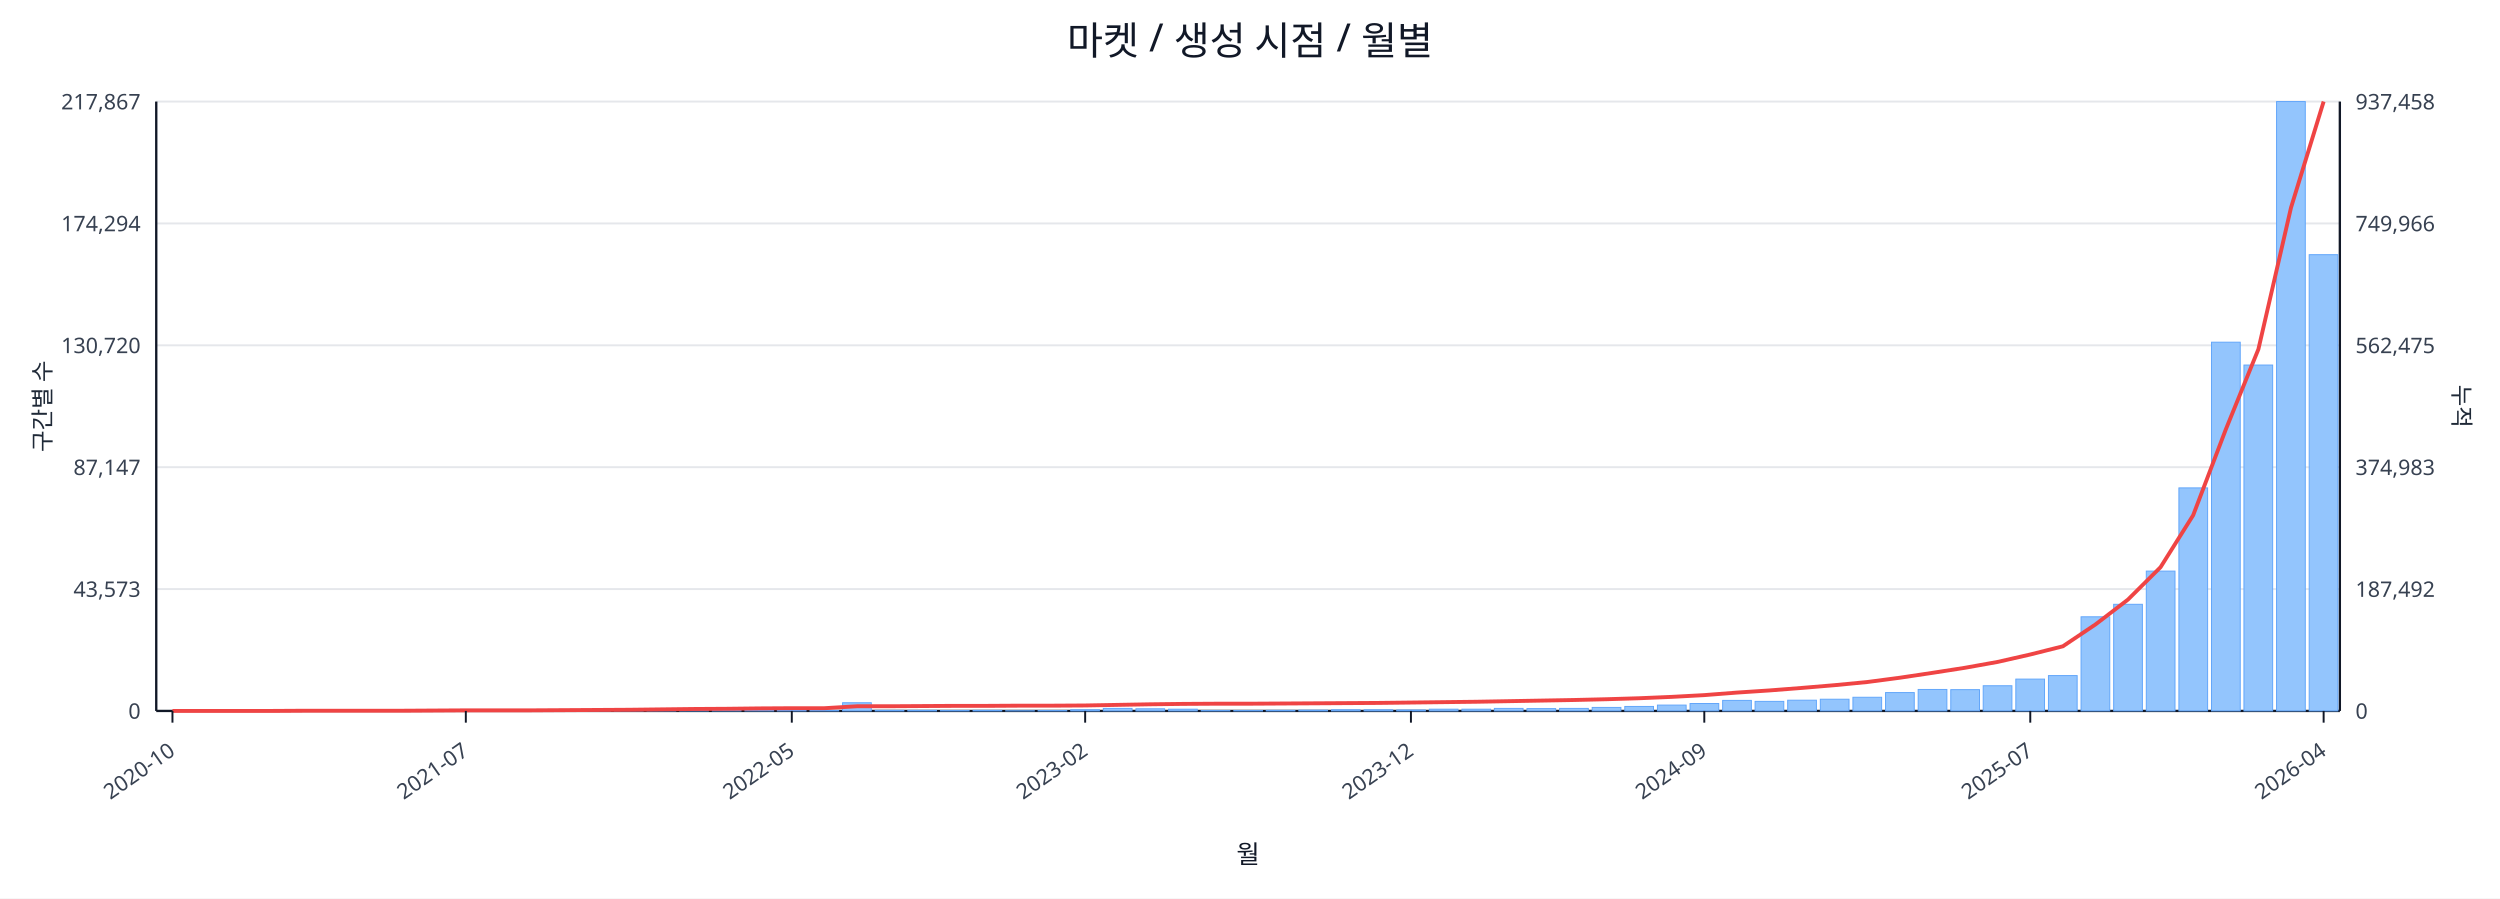
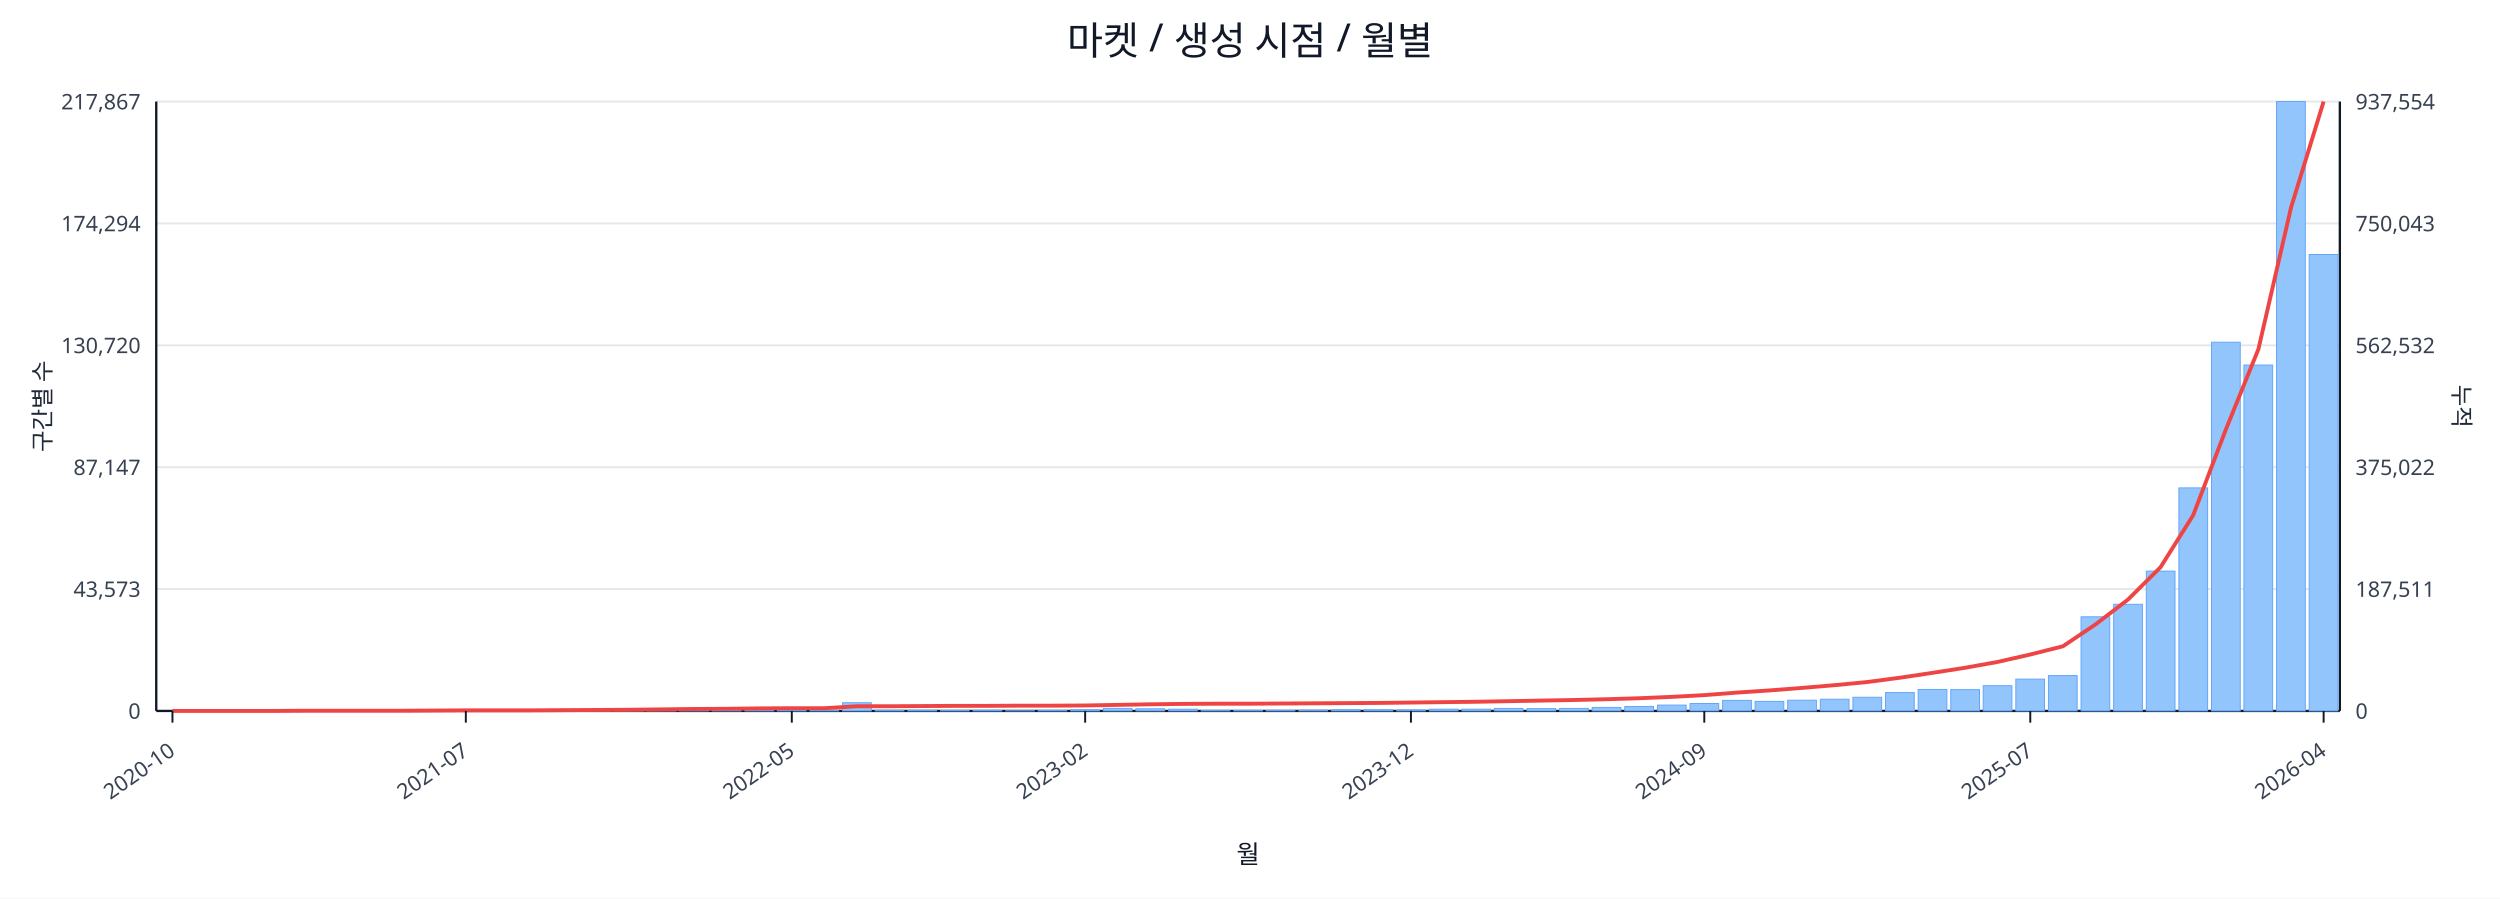
<svg xmlns="http://www.w3.org/2000/svg" width="1280" height="460" viewBox="0 0 1280 460">
  <rect x="0" y="0" width="100%" height="100%" fill="#ffffff" />
  <text x="640.0" y="28" font-size="20" text-anchor="middle" font-family="sans-serif" fill="#111827">마켓 / 생성 시점 / 월별</text>
  <line x1="80.0" y1="52.0" x2="1198.0" y2="52.0" stroke="#e5e7eb" stroke-width="1" />
  <text x="72.0" y="56.0" font-size="11" text-anchor="end" font-family="sans-serif" fill="#374151">217,867</text>
-   <text x="1206.0" y="56.0" font-size="11" text-anchor="start" font-family="sans-serif" fill="#374151">937,458</text>
+   <text x="1206.0" y="56.0" font-size="11" text-anchor="start" font-family="sans-serif" fill="#374151">937,554</text>
  <line x1="80.0" y1="114.4" x2="1198.0" y2="114.4" stroke="#e5e7eb" stroke-width="1" />
  <text x="72.0" y="118.4" font-size="11" text-anchor="end" font-family="sans-serif" fill="#374151">174,294</text>
-   <text x="1206.0" y="118.4" font-size="11" text-anchor="start" font-family="sans-serif" fill="#374151">749,966</text>
+   <text x="1206.0" y="118.4" font-size="11" text-anchor="start" font-family="sans-serif" fill="#374151">750,043</text>
  <line x1="80.0" y1="176.8" x2="1198.0" y2="176.8" stroke="#e5e7eb" stroke-width="1" />
  <text x="72.0" y="180.8" font-size="11" text-anchor="end" font-family="sans-serif" fill="#374151">130,720</text>
-   <text x="1206.0" y="180.8" font-size="11" text-anchor="start" font-family="sans-serif" fill="#374151">562,475</text>
+   <text x="1206.0" y="180.8" font-size="11" text-anchor="start" font-family="sans-serif" fill="#374151">562,532</text>
  <line x1="80.0" y1="239.2" x2="1198.0" y2="239.2" stroke="#e5e7eb" stroke-width="1" />
  <text x="72.0" y="243.2" font-size="11" text-anchor="end" font-family="sans-serif" fill="#374151">87,147</text>
-   <text x="1206.0" y="243.2" font-size="11" text-anchor="start" font-family="sans-serif" fill="#374151">374,983</text>
+   <text x="1206.0" y="243.2" font-size="11" text-anchor="start" font-family="sans-serif" fill="#374151">375,022</text>
  <line x1="80.0" y1="301.6" x2="1198.0" y2="301.6" stroke="#e5e7eb" stroke-width="1" />
  <text x="72.0" y="305.6" font-size="11" text-anchor="end" font-family="sans-serif" fill="#374151">43,573</text>
-   <text x="1206.0" y="305.6" font-size="11" text-anchor="start" font-family="sans-serif" fill="#374151">187,492</text>
+   <text x="1206.0" y="305.6" font-size="11" text-anchor="start" font-family="sans-serif" fill="#374151">187,511</text>
  <line x1="80.0" y1="364.0" x2="1198.0" y2="364.0" stroke="#e5e7eb" stroke-width="1" />
  <text x="72.0" y="368.0" font-size="11" text-anchor="end" font-family="sans-serif" fill="#374151">0</text>
  <text x="1206.0" y="368.0" font-size="11" text-anchor="start" font-family="sans-serif" fill="#374151">0</text>
  <line x1="80.0" y1="364.0" x2="1198.0" y2="364.0" stroke="#111827" stroke-width="1.2" />
  <line x1="80.0" y1="52.0" x2="80.0" y2="364.0" stroke="#111827" stroke-width="1.2" />
  <line x1="1198.0" y1="52.0" x2="1198.0" y2="364.0" stroke="#111827" stroke-width="1.2" />
  <rect x="81.0" y="364.0" width="14.7" height="0.0" fill="#93c5fd" stroke="#60a5fa" stroke-width="0.5" />
  <rect x="97.7" y="364.0" width="14.7" height="0.0" fill="#93c5fd" stroke="#60a5fa" stroke-width="0.5" />
  <rect x="114.4" y="364.0" width="14.7" height="0.0" fill="#93c5fd" stroke="#60a5fa" stroke-width="0.5" />
  <rect x="131.1" y="363.9" width="14.7" height="0.1" fill="#93c5fd" stroke="#60a5fa" stroke-width="0.5" />
  <rect x="147.7" y="363.9" width="14.7" height="0.1" fill="#93c5fd" stroke="#60a5fa" stroke-width="0.5" />
  <rect x="164.4" y="363.9" width="14.7" height="0.1" fill="#93c5fd" stroke="#60a5fa" stroke-width="0.5" />
  <rect x="181.1" y="363.9" width="14.7" height="0.1" fill="#93c5fd" stroke="#60a5fa" stroke-width="0.5" />
  <rect x="197.8" y="363.8" width="14.7" height="0.2" fill="#93c5fd" stroke="#60a5fa" stroke-width="0.5" />
  <rect x="214.5" y="363.7" width="14.7" height="0.3" fill="#93c5fd" stroke="#60a5fa" stroke-width="0.5" />
  <rect x="231.2" y="363.8" width="14.7" height="0.2" fill="#93c5fd" stroke="#60a5fa" stroke-width="0.5" />
  <rect x="247.9" y="363.8" width="14.7" height="0.2" fill="#93c5fd" stroke="#60a5fa" stroke-width="0.5" />
  <rect x="264.6" y="363.9" width="14.7" height="0.1" fill="#93c5fd" stroke="#60a5fa" stroke-width="0.5" />
  <rect x="281.2" y="363.7" width="14.7" height="0.3" fill="#93c5fd" stroke="#60a5fa" stroke-width="0.5" />
  <rect x="297.9" y="363.4" width="14.7" height="0.6" fill="#93c5fd" stroke="#60a5fa" stroke-width="0.5" />
  <rect x="314.6" y="363.5" width="14.7" height="0.5" fill="#93c5fd" stroke="#60a5fa" stroke-width="0.5" />
  <rect x="331.3" y="363.1" width="14.7" height="0.9" fill="#93c5fd" stroke="#60a5fa" stroke-width="0.5" />
  <rect x="348.0" y="363.5" width="14.7" height="0.5" fill="#93c5fd" stroke="#60a5fa" stroke-width="0.5" />
  <rect x="364.7" y="363.3" width="14.7" height="0.7" fill="#93c5fd" stroke="#60a5fa" stroke-width="0.5" />
  <rect x="381.4" y="363.4" width="14.7" height="0.6" fill="#93c5fd" stroke="#60a5fa" stroke-width="0.5" />
  <rect x="398.0" y="363.6" width="14.7" height="0.4" fill="#93c5fd" stroke="#60a5fa" stroke-width="0.5" />
  <rect x="414.7" y="363.8" width="14.7" height="0.2" fill="#93c5fd" stroke="#60a5fa" stroke-width="0.5" />
  <rect x="431.4" y="359.8" width="14.7" height="4.2" fill="#93c5fd" stroke="#60a5fa" stroke-width="0.5" />
  <rect x="448.1" y="363.7" width="14.7" height="0.3" fill="#93c5fd" stroke="#60a5fa" stroke-width="0.5" />
  <rect x="464.8" y="363.7" width="14.7" height="0.3" fill="#93c5fd" stroke="#60a5fa" stroke-width="0.5" />
  <rect x="481.5" y="363.8" width="14.7" height="0.2" fill="#93c5fd" stroke="#60a5fa" stroke-width="0.5" />
  <rect x="498.2" y="363.7" width="14.7" height="0.3" fill="#93c5fd" stroke="#60a5fa" stroke-width="0.5" />
  <rect x="514.9" y="363.9" width="14.7" height="0.1" fill="#93c5fd" stroke="#60a5fa" stroke-width="0.5" />
  <rect x="531.5" y="363.8" width="14.7" height="0.2" fill="#93c5fd" stroke="#60a5fa" stroke-width="0.5" />
  <rect x="548.2" y="363.4" width="14.7" height="0.6" fill="#93c5fd" stroke="#60a5fa" stroke-width="0.5" />
  <rect x="564.9" y="362.7" width="14.7" height="1.3" fill="#93c5fd" stroke="#60a5fa" stroke-width="0.5" />
  <rect x="581.6" y="362.9" width="14.7" height="1.1" fill="#93c5fd" stroke="#60a5fa" stroke-width="0.5" />
  <rect x="598.3" y="363.1" width="14.7" height="0.9" fill="#93c5fd" stroke="#60a5fa" stroke-width="0.5" />
  <rect x="615.0" y="363.8" width="14.7" height="0.2" fill="#93c5fd" stroke="#60a5fa" stroke-width="0.5" />
  <rect x="631.7" y="363.8" width="14.7" height="0.2" fill="#93c5fd" stroke="#60a5fa" stroke-width="0.5" />
  <rect x="648.3" y="363.7" width="14.7" height="0.3" fill="#93c5fd" stroke="#60a5fa" stroke-width="0.5" />
  <rect x="665.0" y="363.6" width="14.7" height="0.4" fill="#93c5fd" stroke="#60a5fa" stroke-width="0.5" />
  <rect x="681.7" y="363.4" width="14.7" height="0.6" fill="#93c5fd" stroke="#60a5fa" stroke-width="0.5" />
  <rect x="698.4" y="363.4" width="14.7" height="0.6" fill="#93c5fd" stroke="#60a5fa" stroke-width="0.5" />
  <rect x="715.1" y="363.5" width="14.7" height="0.5" fill="#93c5fd" stroke="#60a5fa" stroke-width="0.5" />
  <rect x="731.8" y="363.1" width="14.7" height="0.9" fill="#93c5fd" stroke="#60a5fa" stroke-width="0.5" />
  <rect x="748.5" y="363.1" width="14.7" height="0.9" fill="#93c5fd" stroke="#60a5fa" stroke-width="0.5" />
  <rect x="765.1" y="362.7" width="14.7" height="1.3" fill="#93c5fd" stroke="#60a5fa" stroke-width="0.5" />
  <rect x="781.8" y="362.8" width="14.7" height="1.2" fill="#93c5fd" stroke="#60a5fa" stroke-width="0.5" />
  <rect x="798.5" y="362.7" width="14.7" height="1.3" fill="#93c5fd" stroke="#60a5fa" stroke-width="0.5" />
  <rect x="815.2" y="362.2" width="14.7" height="1.8" fill="#93c5fd" stroke="#60a5fa" stroke-width="0.5" />
  <rect x="831.9" y="361.7" width="14.7" height="2.3" fill="#93c5fd" stroke="#60a5fa" stroke-width="0.5" />
  <rect x="848.6" y="361.0" width="14.7" height="3.0" fill="#93c5fd" stroke="#60a5fa" stroke-width="0.5" />
  <rect x="865.3" y="360.2" width="14.7" height="3.8" fill="#93c5fd" stroke="#60a5fa" stroke-width="0.5" />
  <rect x="882.0" y="358.6" width="14.7" height="5.4" fill="#93c5fd" stroke="#60a5fa" stroke-width="0.5" />
  <rect x="898.6" y="359.1" width="14.7" height="4.9" fill="#93c5fd" stroke="#60a5fa" stroke-width="0.5" />
  <rect x="915.3" y="358.5" width="14.7" height="5.5" fill="#93c5fd" stroke="#60a5fa" stroke-width="0.5" />
  <rect x="932.0" y="358.0" width="14.7" height="6.0" fill="#93c5fd" stroke="#60a5fa" stroke-width="0.5" />
  <rect x="948.7" y="357.0" width="14.7" height="7.0" fill="#93c5fd" stroke="#60a5fa" stroke-width="0.5" />
  <rect x="965.4" y="354.6" width="14.7" height="9.4" fill="#93c5fd" stroke="#60a5fa" stroke-width="0.5" />
  <rect x="982.1" y="353.0" width="14.7" height="11.0" fill="#93c5fd" stroke="#60a5fa" stroke-width="0.5" />
  <rect x="998.8" y="353.1" width="14.7" height="10.9" fill="#93c5fd" stroke="#60a5fa" stroke-width="0.5" />
  <rect x="1015.4" y="351.1" width="14.7" height="12.9" fill="#93c5fd" stroke="#60a5fa" stroke-width="0.5" />
  <rect x="1032.1" y="347.7" width="14.7" height="16.3" fill="#93c5fd" stroke="#60a5fa" stroke-width="0.5" />
  <rect x="1048.8" y="345.9" width="14.7" height="18.1" fill="#93c5fd" stroke="#60a5fa" stroke-width="0.5" />
  <rect x="1065.5" y="315.8" width="14.7" height="48.2" fill="#93c5fd" stroke="#60a5fa" stroke-width="0.5" />
  <rect x="1082.2" y="309.4" width="14.7" height="54.6" fill="#93c5fd" stroke="#60a5fa" stroke-width="0.5" />
  <rect x="1098.9" y="292.4" width="14.7" height="71.6" fill="#93c5fd" stroke="#60a5fa" stroke-width="0.5" />
  <rect x="1115.6" y="249.8" width="14.7" height="114.2" fill="#93c5fd" stroke="#60a5fa" stroke-width="0.5" />
  <rect x="1132.3" y="175.2" width="14.7" height="188.8" fill="#93c5fd" stroke="#60a5fa" stroke-width="0.5" />
  <rect x="1148.9" y="186.9" width="14.7" height="177.1" fill="#93c5fd" stroke="#60a5fa" stroke-width="0.5" />
  <rect x="1165.6" y="52.0" width="14.7" height="312.0" fill="#93c5fd" stroke="#60a5fa" stroke-width="0.5" />
-   <rect x="1182.3" y="130.4" width="14.7" height="233.6" fill="#93c5fd" stroke="#60a5fa" stroke-width="0.5" />
-   <polyline fill="none" stroke="#ef4444" stroke-width="2" points="88.3,364.0 105.0,364.0 121.7,364.0 138.4,364.0 155.1,363.9 171.8,363.9 188.5,363.9 205.1,363.9 221.8,363.8 238.5,363.7 255.2,363.7 271.9,363.7 288.6,363.6 305.3,363.5 322.0,363.4 338.6,363.2 355.3,363.0 372.0,362.9 388.7,362.7 405.4,362.6 422.1,362.6 438.8,361.6 455.4,361.6 472.1,361.5 488.8,361.4 505.5,361.4 522.2,361.3 538.9,361.3 555.6,361.2 572.3,360.9 588.9,360.6 605.6,360.4 622.3,360.3 639.0,360.3 655.7,360.2 672.4,360.1 689.1,360.0 705.7,359.9 722.4,359.7 739.1,359.5 755.8,359.3 772.5,359.0 789.2,358.7 805.9,358.4 822.6,358.0 839.2,357.5 855.9,356.8 872.6,355.9 889.3,354.6 906.0,353.5 922.7,352.2 939.4,350.8 956.0,349.2 972.7,347.0 989.4,344.5 1006.1,341.9 1022.8,338.9 1039.5,335.1 1056.2,330.9 1072.9,319.7 1089.5,307.0 1106.2,290.4 1122.9,263.8 1139.6,219.9 1156.3,178.8 1173.0,106.3 1189.7,52.0" />
+   <rect x="1182.3" y="130.3" width="14.7" height="233.7" fill="#93c5fd" stroke="#60a5fa" stroke-width="0.5" />
+   <polyline fill="none" stroke="#ef4444" stroke-width="2" points="88.3,364.0 105.0,364.0 121.7,364.0 138.4,364.0 155.1,363.9 171.8,363.9 188.5,363.9 205.1,363.9 221.8,363.8 238.5,363.7 255.2,363.7 271.9,363.7 288.6,363.6 305.3,363.5 322.0,363.4 338.6,363.2 355.3,363.0 372.0,362.9 388.7,362.7 405.4,362.6 422.1,362.6 438.8,361.6 455.4,361.6 472.1,361.5 488.8,361.4 505.5,361.4 522.2,361.3 538.9,361.3 555.6,361.2 572.3,360.9 588.9,360.6 605.6,360.4 622.3,360.3 639.0,360.3 655.7,360.2 672.4,360.1 689.1,360.0 705.7,359.9 722.4,359.7 739.1,359.5 755.8,359.3 772.5,359.0 789.2,358.7 805.9,358.4 822.6,358.0 839.2,357.5 855.9,356.8 872.6,355.9 889.3,354.6 906.0,353.5 922.7,352.2 939.4,350.8 956.0,349.2 972.7,347.0 989.4,344.5 1006.1,341.9 1022.8,338.9 1039.5,335.1 1056.2,330.9 1072.9,319.7 1089.5,307.0 1106.2,290.4 1122.9,263.8 1139.6,220.0 1156.3,178.8 1173.0,106.3 1189.7,52.0" />
  <line x1="88.3" y1="364.0" x2="88.3" y2="370.0" stroke="#111827" stroke-width="1" />
  <text x="90.3" y="386.0" font-size="11" text-anchor="end" transform="rotate(-35 90.3 386.0)" font-family="sans-serif" fill="#374151">2020-10</text>
  <line x1="238.5" y1="364.0" x2="238.5" y2="370.0" stroke="#111827" stroke-width="1" />
  <text x="240.5" y="386.0" font-size="11" text-anchor="end" transform="rotate(-35 240.5 386.0)" font-family="sans-serif" fill="#374151">2021-07</text>
  <line x1="405.4" y1="364.0" x2="405.4" y2="370.0" stroke="#111827" stroke-width="1" />
  <text x="407.4" y="386.0" font-size="11" text-anchor="end" transform="rotate(-35 407.4 386.0)" font-family="sans-serif" fill="#374151">2022-05</text>
  <line x1="555.6" y1="364.0" x2="555.6" y2="370.0" stroke="#111827" stroke-width="1" />
  <text x="557.6" y="386.0" font-size="11" text-anchor="end" transform="rotate(-35 557.6 386.0)" font-family="sans-serif" fill="#374151">2023-02</text>
  <line x1="722.4" y1="364.0" x2="722.4" y2="370.0" stroke="#111827" stroke-width="1" />
  <text x="724.4" y="386.0" font-size="11" text-anchor="end" transform="rotate(-35 724.4 386.0)" font-family="sans-serif" fill="#374151">2023-12</text>
  <line x1="872.6" y1="364.0" x2="872.6" y2="370.0" stroke="#111827" stroke-width="1" />
  <text x="874.6" y="386.0" font-size="11" text-anchor="end" transform="rotate(-35 874.6 386.0)" font-family="sans-serif" fill="#374151">2024-09</text>
  <line x1="1039.5" y1="364.0" x2="1039.5" y2="370.0" stroke="#111827" stroke-width="1" />
  <text x="1041.5" y="386.0" font-size="11" text-anchor="end" transform="rotate(-35 1041.5 386.0)" font-family="sans-serif" fill="#374151">2025-07</text>
  <line x1="1189.7" y1="364.0" x2="1189.7" y2="370.0" stroke="#111827" stroke-width="1" />
  <text x="1191.7" y="386.0" font-size="11" text-anchor="end" transform="rotate(-35 1191.7 386.0)" font-family="sans-serif" fill="#374151">2026-04</text>
  <text x="26" y="208.0" font-size="12" transform="rotate(-90 26 208.0)" text-anchor="middle" font-family="sans-serif" fill="#1f2937">구간별 수</text>
  <text x="1256.0" y="208.0" font-size="12" transform="rotate(90 1256.0 208.0)" text-anchor="middle" font-family="sans-serif" fill="#1f2937">누적</text>
  <text x="639.0" y="442.0" font-size="13" text-anchor="middle" font-family="sans-serif" fill="#111827">월</text>
</svg>
